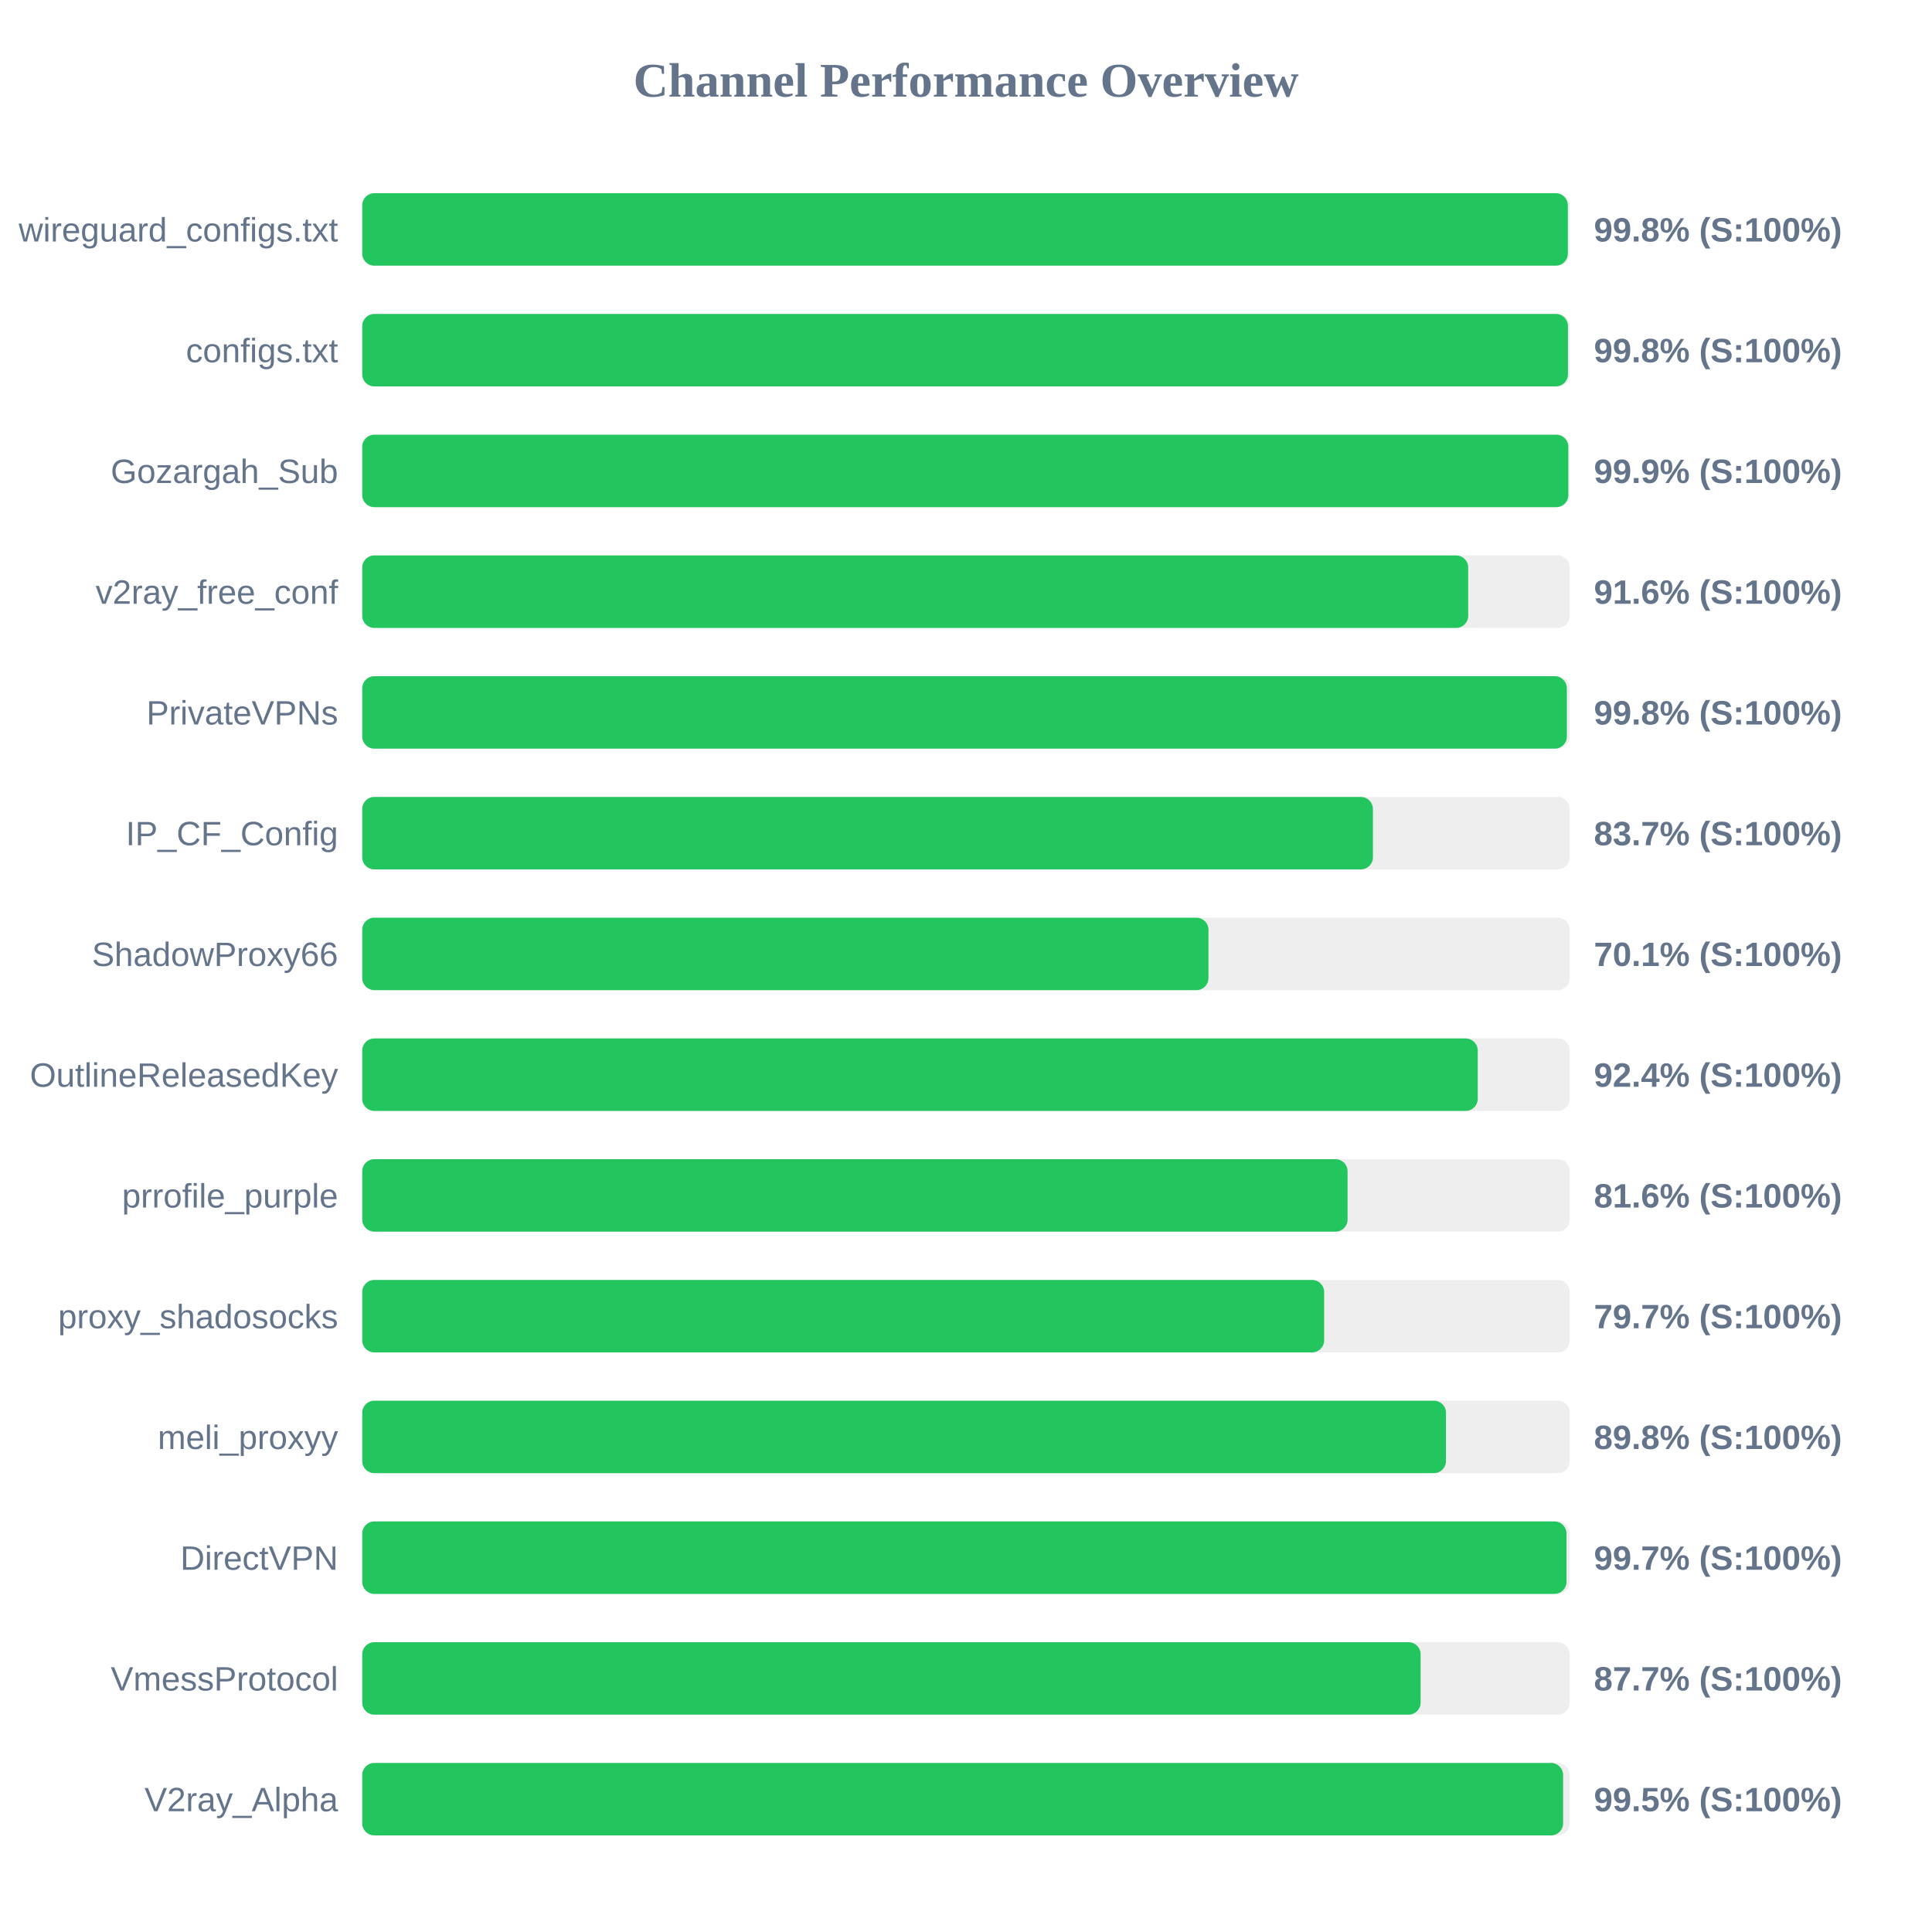
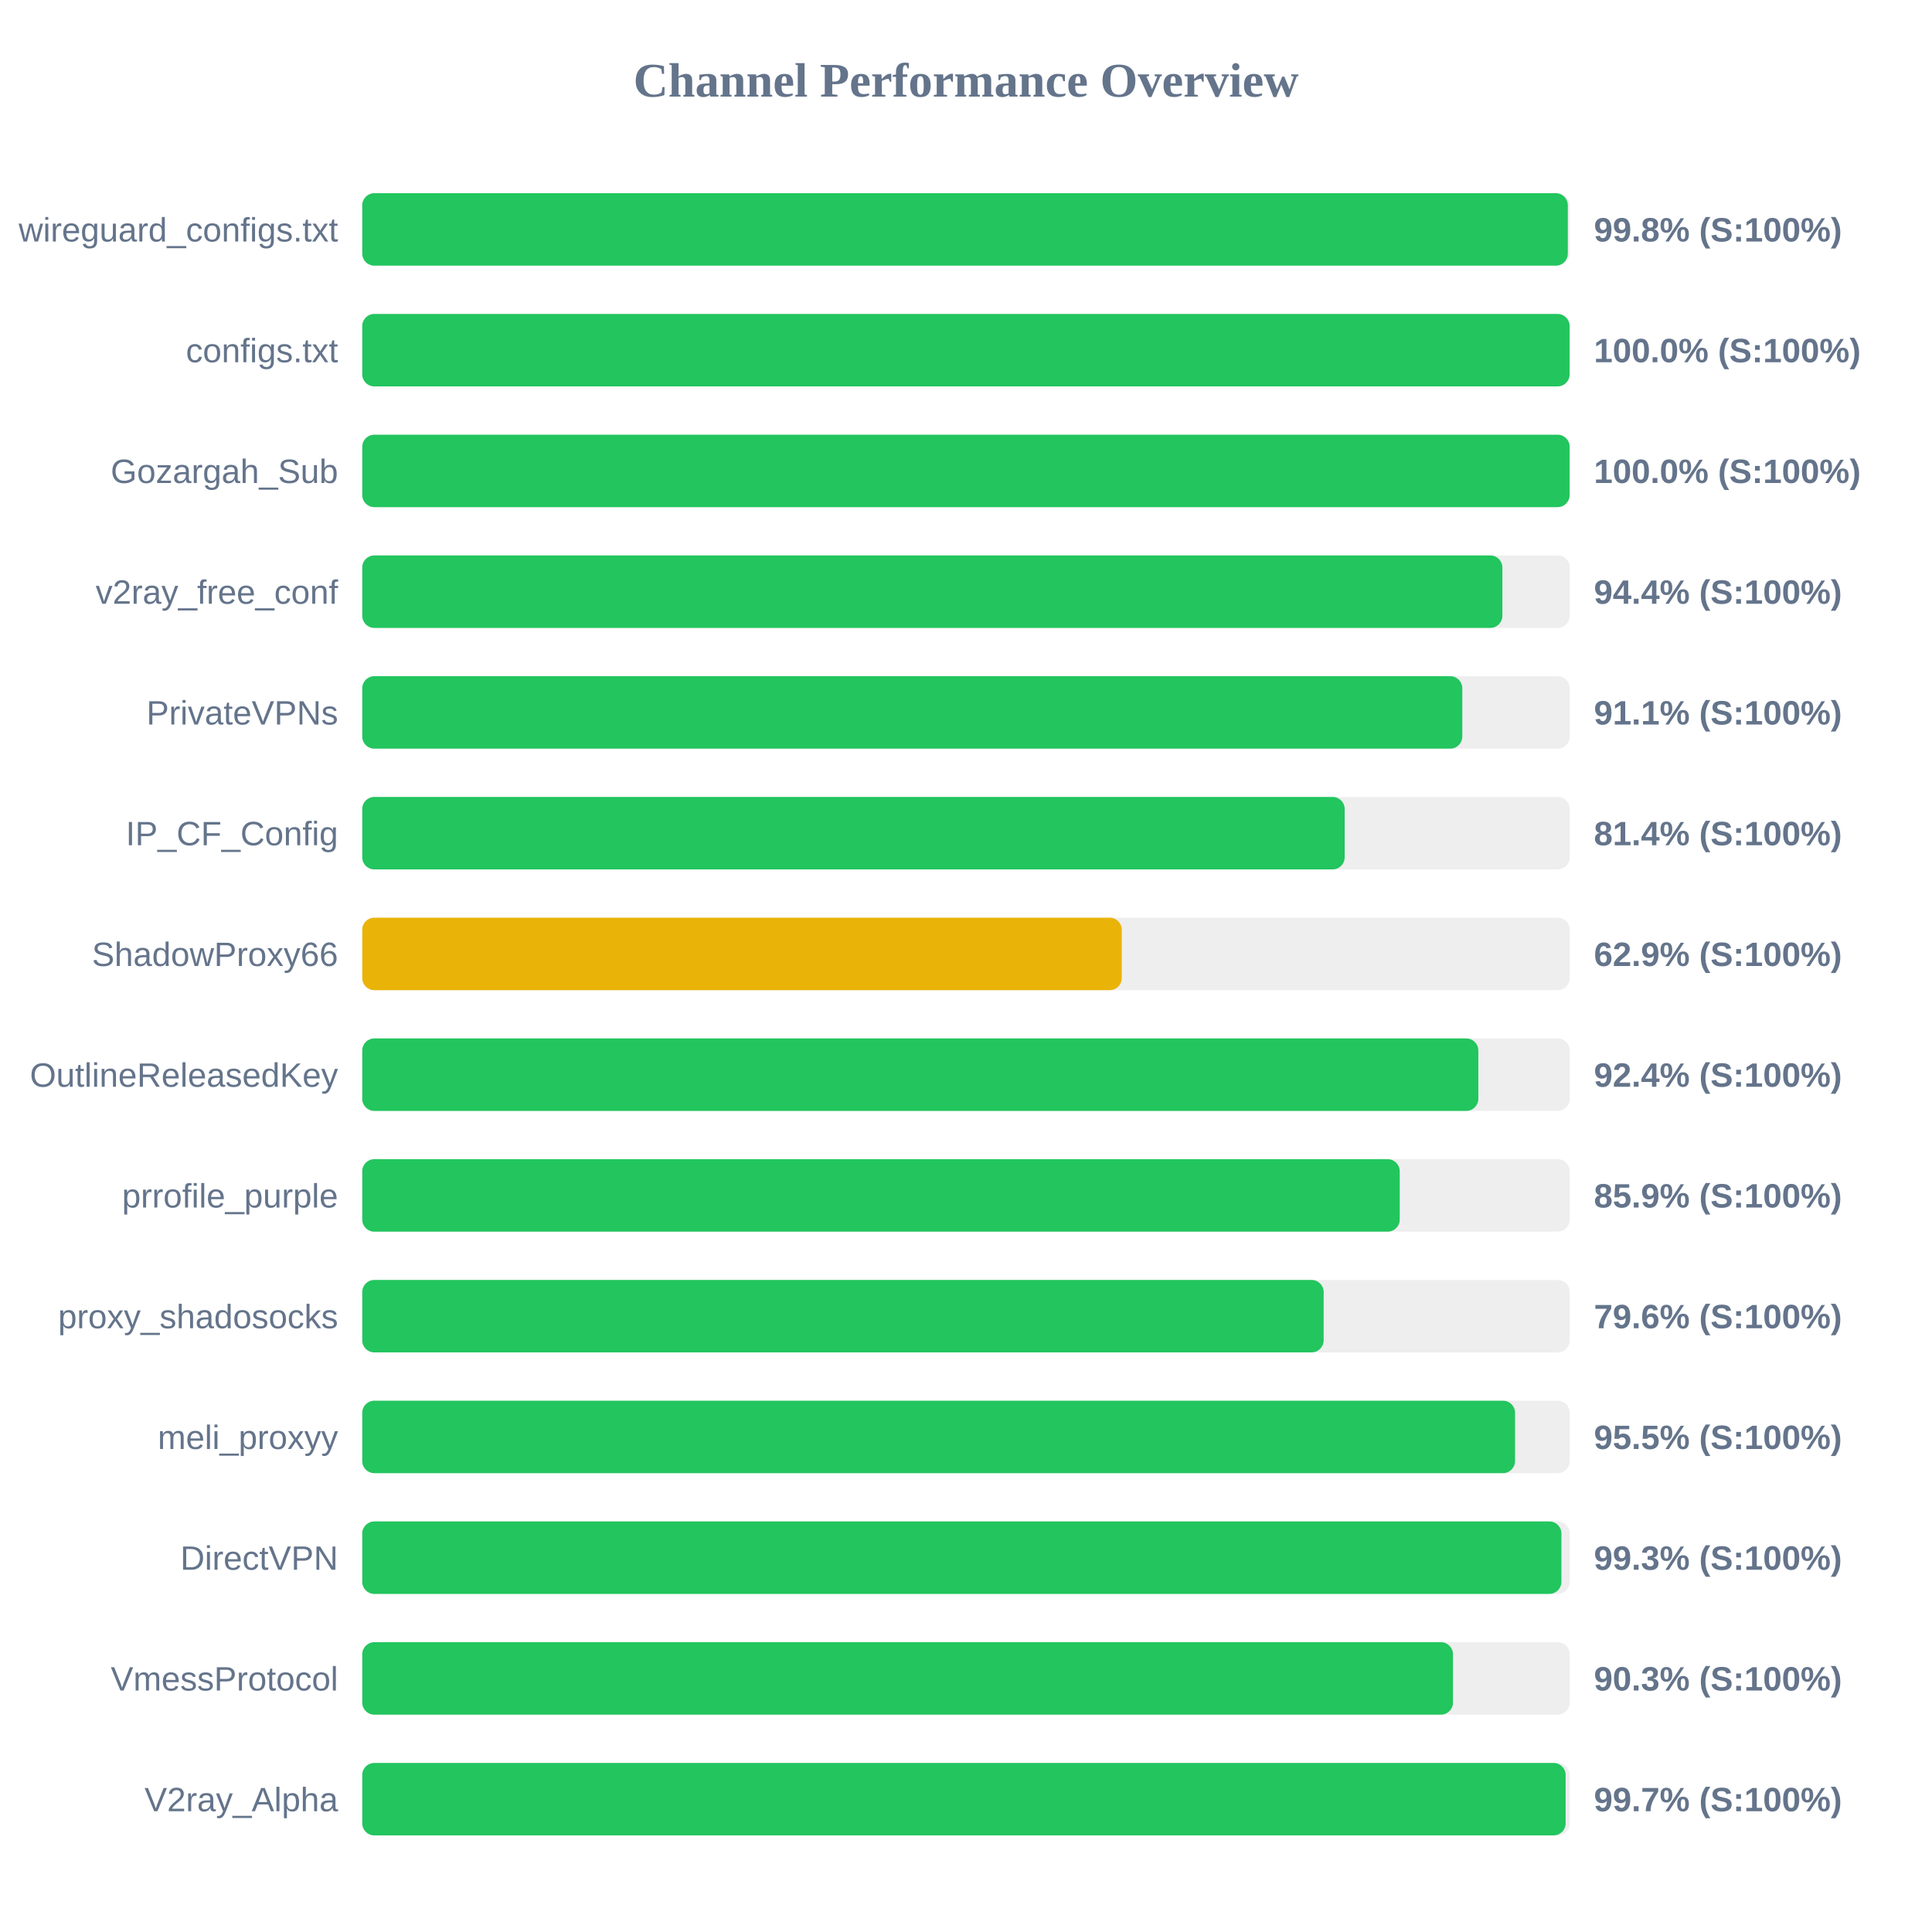
<svg xmlns="http://www.w3.org/2000/svg" width="800" height="800" version="1.1">
  <style>
        .row { font: 14px Arial; fill: #64748b; }
        .score { font: bold 14px Arial; fill: #64748b; }
    </style>
  <text x="400" y="40" text-anchor="middle" font-size="20px" font-weight="bold" fill="#64748b">Channel Performance Overview</text>
  <rect x="150" y="80" width="500" height="30" fill="#eee" rx="5" />
  <rect x="150" y="80" width="499.2" height="30" fill="#22c55e" rx="5" />
  <text x="140" y="100" text-anchor="end" class="row">wireguard_configs.txt</text>
  <text x="660" y="100" text-anchor="start" class="score">99.8% (S:100%)</text>
  <rect x="150" y="130" width="500" height="30" fill="#eee" rx="5" />
-   <rect x="150" y="130" width="499.25" height="30" fill="#22c55e" rx="5" />
+   <rect x="150" y="130" width="499.95" height="30" fill="#22c55e" rx="5" />
  <text x="140" y="150" text-anchor="end" class="row">configs.txt</text>
-   <text x="660" y="150" text-anchor="start" class="score">99.8% (S:100%)</text>
+   <text x="660" y="150" text-anchor="start" class="score">100.0% (S:100%)</text>
  <rect x="150" y="180" width="500" height="30" fill="#eee" rx="5" />
-   <rect x="150" y="180" width="499.4" height="30" fill="#22c55e" rx="5" />
+   <rect x="150" y="180" width="499.95" height="30" fill="#22c55e" rx="5" />
  <text x="140" y="200" text-anchor="end" class="row">Gozargah_Sub</text>
-   <text x="660" y="200" text-anchor="start" class="score">99.9% (S:100%)</text>
+   <text x="660" y="200" text-anchor="start" class="score">100.0% (S:100%)</text>
  <rect x="150" y="230" width="500" height="30" fill="#eee" rx="5" />
-   <rect x="150" y="230" width="457.95" height="30" fill="#22c55e" rx="5" />
+   <rect x="150" y="230" width="472.1" height="30" fill="#22c55e" rx="5" />
  <text x="140" y="250" text-anchor="end" class="row">v2ray_free_conf</text>
-   <text x="660" y="250" text-anchor="start" class="score">91.6% (S:100%)</text>
+   <text x="660" y="250" text-anchor="start" class="score">94.4% (S:100%)</text>
  <rect x="150" y="280" width="500" height="30" fill="#eee" rx="5" />
-   <rect x="150" y="280" width="498.8" height="30" fill="#22c55e" rx="5" />
+   <rect x="150" y="280" width="455.5" height="30" fill="#22c55e" rx="5" />
  <text x="140" y="300" text-anchor="end" class="row">PrivateVPNs</text>
-   <text x="660" y="300" text-anchor="start" class="score">99.8% (S:100%)</text>
+   <text x="660" y="300" text-anchor="start" class="score">91.1% (S:100%)</text>
  <rect x="150" y="330" width="500" height="30" fill="#eee" rx="5" />
-   <rect x="150" y="330" width="418.5" height="30" fill="#22c55e" rx="5" />
+   <rect x="150" y="330" width="406.8" height="30" fill="#22c55e" rx="5" />
  <text x="140" y="350" text-anchor="end" class="row">IP_CF_Config</text>
-   <text x="660" y="350" text-anchor="start" class="score">83.7% (S:100%)</text>
+   <text x="660" y="350" text-anchor="start" class="score">81.4% (S:100%)</text>
  <rect x="150" y="380" width="500" height="30" fill="#eee" rx="5" />
-   <rect x="150" y="380" width="350.4" height="30" fill="#22c55e" rx="5" />
+   <rect x="150" y="380" width="314.5" height="30" fill="#eab308" rx="5" />
  <text x="140" y="400" text-anchor="end" class="row">ShadowProxy66</text>
-   <text x="660" y="400" text-anchor="start" class="score">70.1% (S:100%)</text>
+   <text x="660" y="400" text-anchor="start" class="score">62.9% (S:100%)</text>
  <rect x="150" y="430" width="500" height="30" fill="#eee" rx="5" />
-   <rect x="150" y="430" width="461.9" height="30" fill="#22c55e" rx="5" />
+   <rect x="150" y="430" width="462.15" height="30" fill="#22c55e" rx="5" />
  <text x="140" y="450" text-anchor="end" class="row">OutlineReleasedKey</text>
  <text x="660" y="450" text-anchor="start" class="score">92.4% (S:100%)</text>
  <rect x="150" y="480" width="500" height="30" fill="#eee" rx="5" />
-   <rect x="150" y="480" width="408.0" height="30" fill="#22c55e" rx="5" />
+   <rect x="150" y="480" width="429.6" height="30" fill="#22c55e" rx="5" />
  <text x="140" y="500" text-anchor="end" class="row">prrofile_purple</text>
-   <text x="660" y="500" text-anchor="start" class="score">81.6% (S:100%)</text>
+   <text x="660" y="500" text-anchor="start" class="score">85.9% (S:100%)</text>
  <rect x="150" y="530" width="500" height="30" fill="#eee" rx="5" />
-   <rect x="150" y="530" width="398.3" height="30" fill="#22c55e" rx="5" />
+   <rect x="150" y="530" width="398.1" height="30" fill="#22c55e" rx="5" />
  <text x="140" y="550" text-anchor="end" class="row">proxy_shadosocks</text>
-   <text x="660" y="550" text-anchor="start" class="score">79.7% (S:100%)</text>
+   <text x="660" y="550" text-anchor="start" class="score">79.6% (S:100%)</text>
  <rect x="150" y="580" width="500" height="30" fill="#eee" rx="5" />
-   <rect x="150" y="580" width="448.75" height="30" fill="#22c55e" rx="5" />
+   <rect x="150" y="580" width="477.35" height="30" fill="#22c55e" rx="5" />
  <text x="140" y="600" text-anchor="end" class="row">meli_proxyy</text>
-   <text x="660" y="600" text-anchor="start" class="score">89.8% (S:100%)</text>
+   <text x="660" y="600" text-anchor="start" class="score">95.5% (S:100%)</text>
  <rect x="150" y="630" width="500" height="30" fill="#eee" rx="5" />
-   <rect x="150" y="630" width="498.65" height="30" fill="#22c55e" rx="5" />
+   <rect x="150" y="630" width="496.55" height="30" fill="#22c55e" rx="5" />
  <text x="140" y="650" text-anchor="end" class="row">DirectVPN</text>
-   <text x="660" y="650" text-anchor="start" class="score">99.7% (S:100%)</text>
+   <text x="660" y="650" text-anchor="start" class="score">99.3% (S:100%)</text>
  <rect x="150" y="680" width="500" height="30" fill="#eee" rx="5" />
-   <rect x="150" y="680" width="438.25" height="30" fill="#22c55e" rx="5" />
+   <rect x="150" y="680" width="451.65" height="30" fill="#22c55e" rx="5" />
  <text x="140" y="700" text-anchor="end" class="row">VmessProtocol</text>
-   <text x="660" y="700" text-anchor="start" class="score">87.7% (S:100%)</text>
+   <text x="660" y="700" text-anchor="start" class="score">90.3% (S:100%)</text>
  <rect x="150" y="730" width="500" height="30" fill="#eee" rx="5" />
-   <rect x="150" y="730" width="497.25" height="30" fill="#22c55e" rx="5" />
+   <rect x="150" y="730" width="498.3" height="30" fill="#22c55e" rx="5" />
  <text x="140" y="750" text-anchor="end" class="row">V2ray_Alpha</text>
-   <text x="660" y="750" text-anchor="start" class="score">99.5% (S:100%)</text>
+   <text x="660" y="750" text-anchor="start" class="score">99.7% (S:100%)</text>
</svg>
